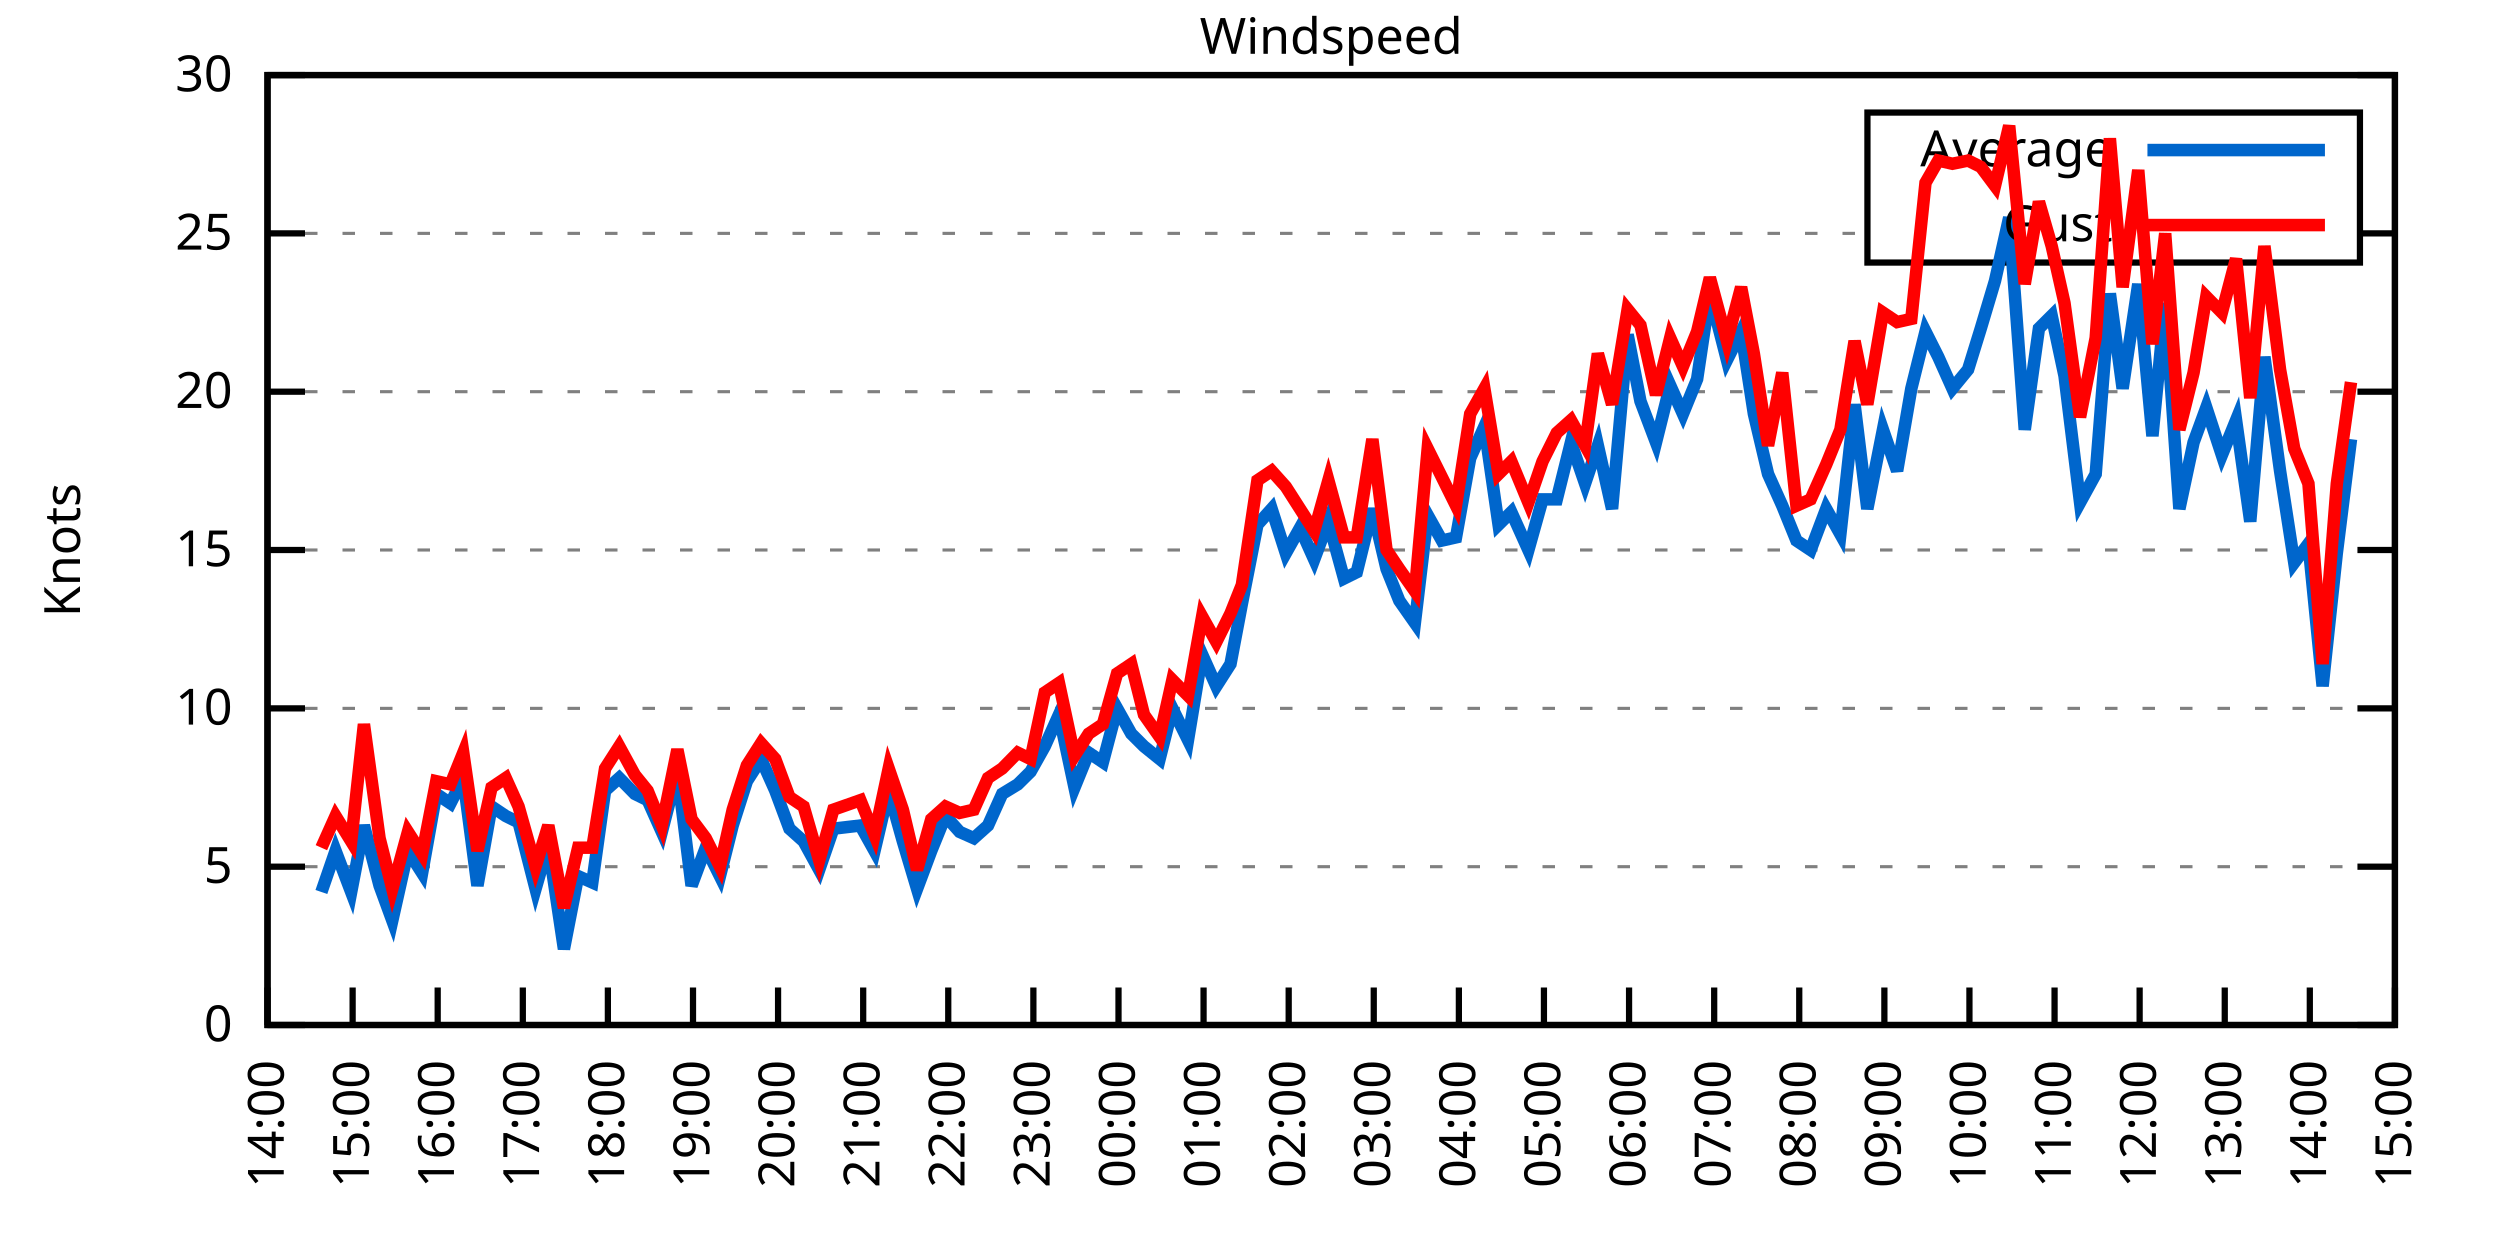
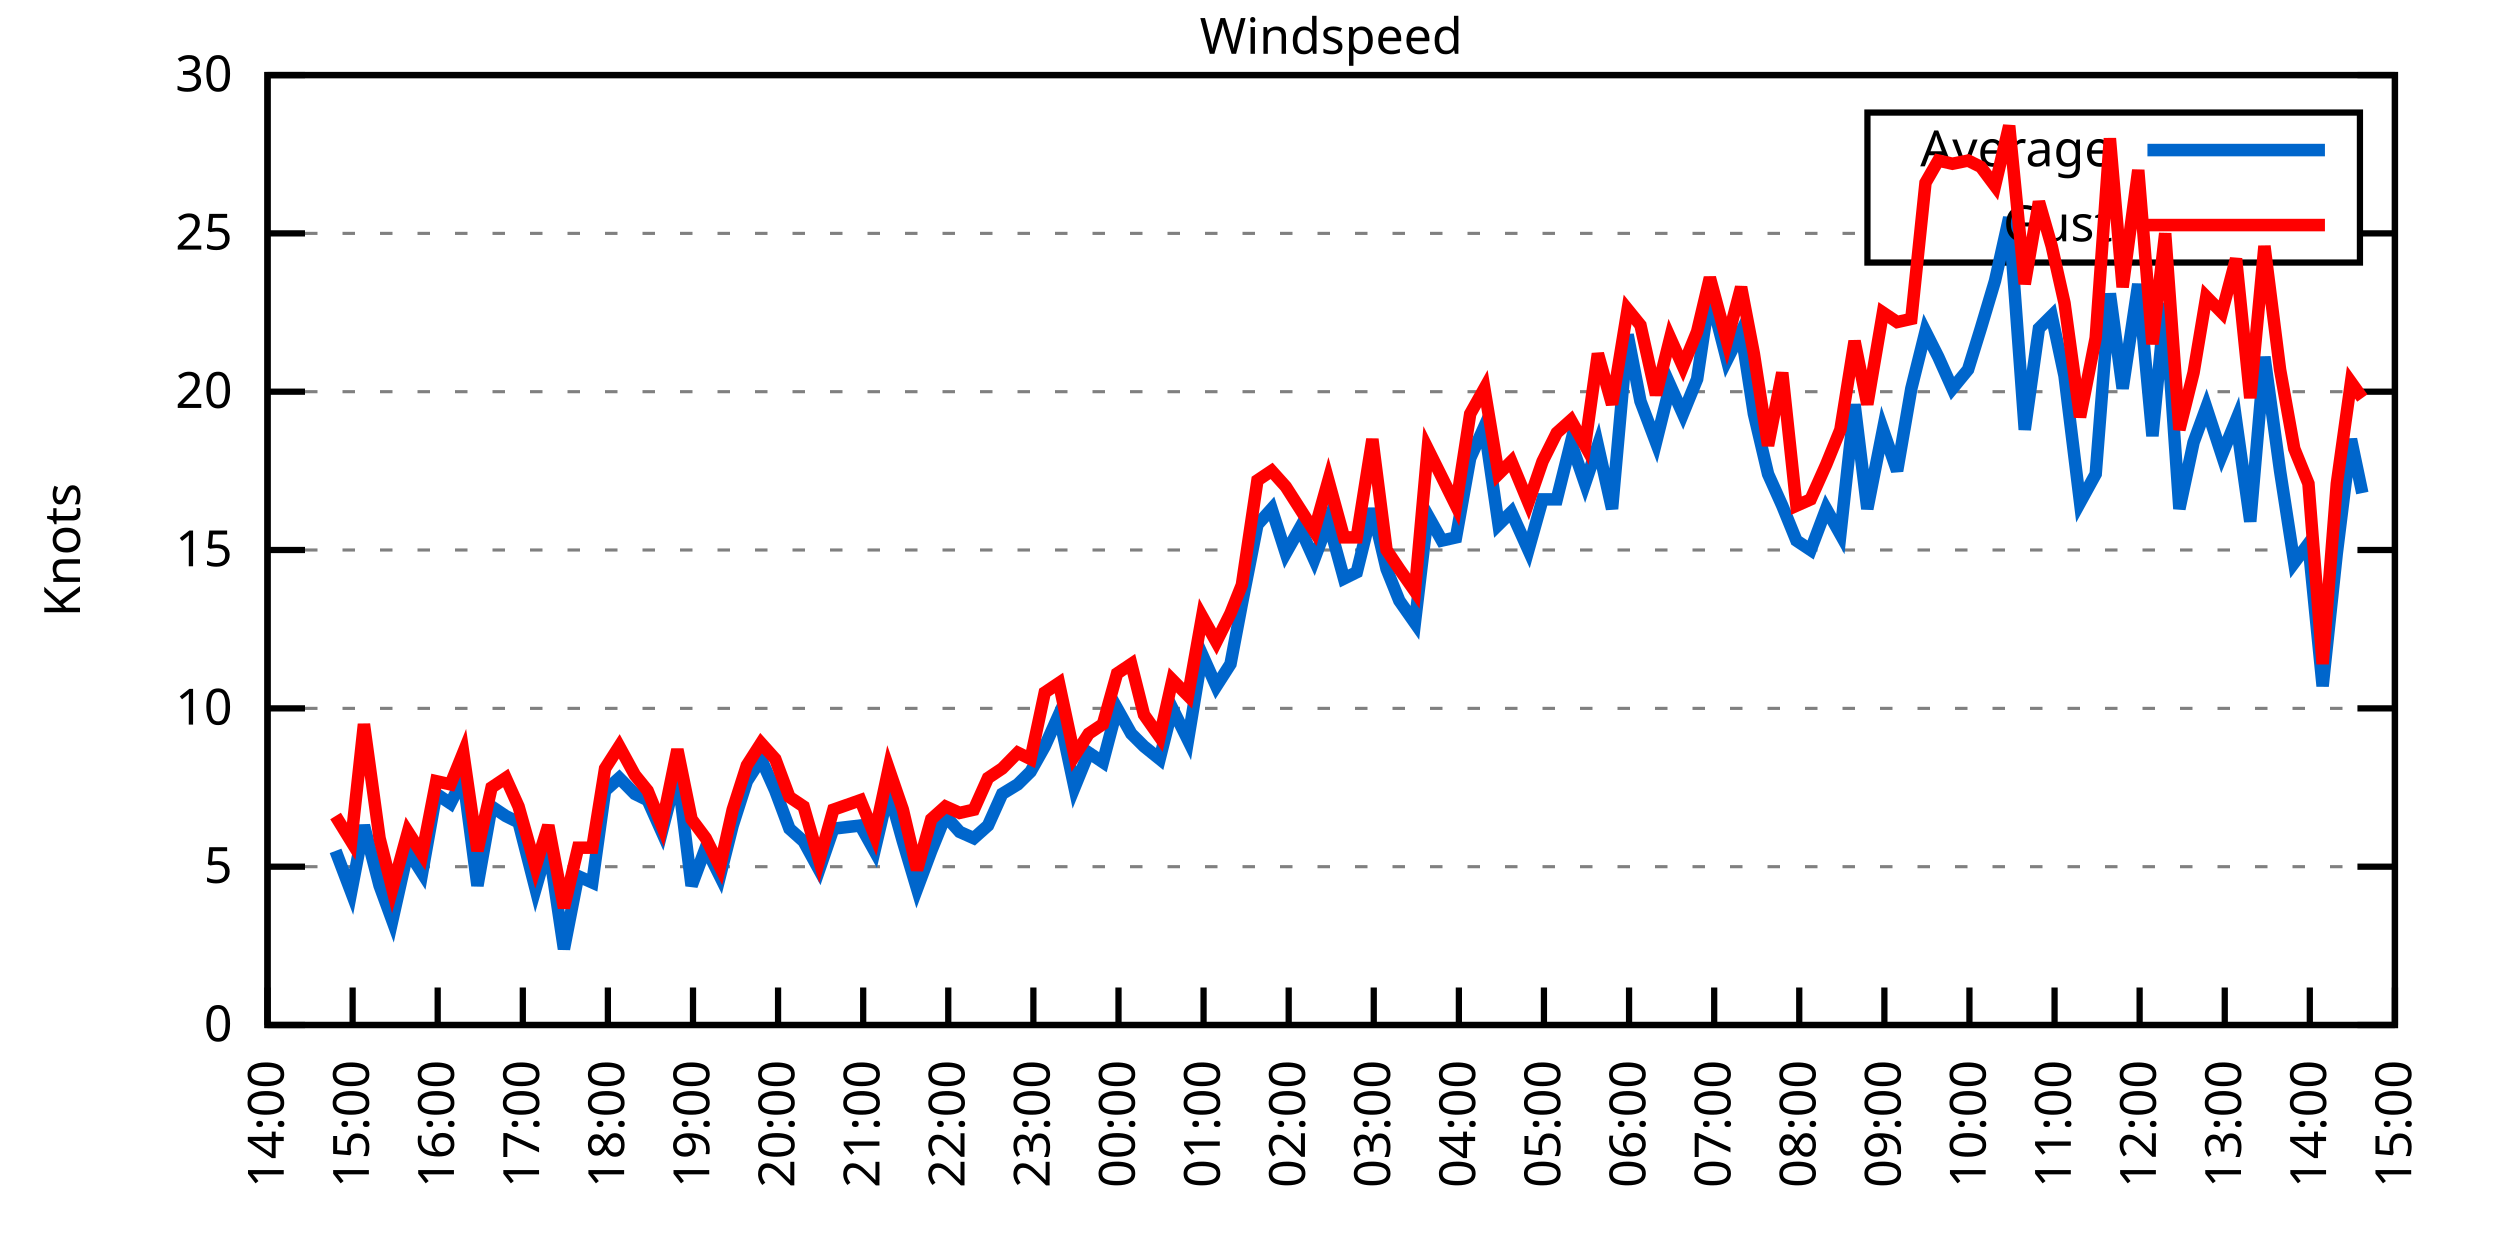
<svg xmlns="http://www.w3.org/2000/svg" xmlns:xlink="http://www.w3.org/1999/xlink" width="400" height="200" viewBox="0 0 400 200">
  <g id="gnuplot_canvas">
    <rect x="0" y="0" width="400" height="200" fill="none" />
    <defs>
      <circle id="gpDot" r="0.5" stroke-width="0.5" stroke="currentColor" />
      <path id="gpPt0" stroke-width="0.333" stroke="currentColor" d="M-1,0 h2 M0,-1 v2" />
      <path id="gpPt1" stroke-width="0.333" stroke="currentColor" d="M-1,-1 L1,1 M1,-1 L-1,1" />
      <path id="gpPt2" stroke-width="0.333" stroke="currentColor" d="M-1,0 L1,0 M0,-1 L0,1 M-1,-1 L1,1 M-1,1 L1,-1" />
      <rect id="gpPt3" stroke-width="0.333" stroke="currentColor" x="-1" y="-1" width="2" height="2" />
      <rect id="gpPt4" stroke-width="0.333" stroke="currentColor" fill="currentColor" x="-1" y="-1" width="2" height="2" />
      <circle id="gpPt5" stroke-width="0.333" stroke="currentColor" cx="0" cy="0" r="1" />
      <use xlink:href="#gpPt5" id="gpPt6" fill="currentColor" stroke="none" />
      <path id="gpPt7" stroke-width="0.333" stroke="currentColor" d="M0,-1.33 L-1.33,0.67 L1.33,0.67 z" />
      <use xlink:href="#gpPt7" id="gpPt8" fill="currentColor" stroke="none" />
      <use xlink:href="#gpPt7" id="gpPt9" stroke="currentColor" transform="rotate(180)" />
      <use xlink:href="#gpPt9" id="gpPt10" fill="currentColor" stroke="none" />
      <use xlink:href="#gpPt3" id="gpPt11" stroke="currentColor" transform="rotate(45)" />
      <use xlink:href="#gpPt11" id="gpPt12" fill="currentColor" stroke="none" />
      <path id="gpPt13" stroke-width="0.333" stroke="currentColor" d="M0,1.330 L1.265,0.411 L0.782,-1.067 L-0.782,-1.076 L-1.265,0.411 z" />
      <use xlink:href="#gpPt13" id="gpPt14" fill="currentColor" stroke="none" />
      <filter id="textbox" filterUnits="objectBoundingBox" x="0" y="0" height="1" width="1">
        <feFlood flood-color="white" flood-opacity="1" result="bgnd" />
        <feComposite in="SourceGraphic" in2="bgnd" operator="atop" />
      </filter>
      <filter id="greybox" filterUnits="objectBoundingBox" x="0" y="0" height="1" width="1">
        <feFlood flood-color="lightgrey" flood-opacity="1" result="grey" />
        <feComposite in="SourceGraphic" in2="grey" operator="atop" />
      </filter>
    </defs>
    <g fill="none" color="white" stroke="currentColor" stroke-width="1.00" stroke-linecap="butt" stroke-linejoin="miter">
</g>
    <g fill="none" color="black" stroke="currentColor" stroke-width="1.00" stroke-linecap="butt" stroke-linejoin="miter">
      <g stroke="none" shape-rendering="crispEdges">
        <polygon fill="rgb(255, 255, 255)" points="42.80,164.00 383.18,164.00 383.18,12.02 42.80,12.02 " />
      </g>
    </g>
    <g fill="none" color="black" stroke="currentColor" stroke-width="1.00" stroke-linecap="butt" stroke-linejoin="miter">
</g>
    <g fill="none" color="black" stroke="black" stroke-width="0.50" stroke-linecap="butt" stroke-linejoin="miter">
</g>
    <g fill="none" color="gray" stroke="currentColor" stroke-width="0.50" stroke-linecap="butt" stroke-linejoin="miter">
      <path stroke="gray" stroke-dasharray="2,4" class="gridline" d="M42.80,164.00 L383.19,164.00  " />
    </g>
    <g fill="none" color="gray" stroke="gray" stroke-width="1.00" stroke-linecap="butt" stroke-linejoin="miter">
</g>
    <g fill="none" color="black" stroke="currentColor" stroke-width="1.00" stroke-linecap="butt" stroke-linejoin="miter">
      <path stroke="black" d="M42.80,164.00 L48.80,164.00 M383.19,164.00 L377.19,164.00  " />
      <g transform="translate(37.20,166.60)" stroke="none" fill="black" font-family="Sans" font-size="8.00" text-anchor="end">
        <text>
          <tspan font-family="Sans"> 0</tspan>
        </text>
      </g>
    </g>
    <g fill="none" color="black" stroke="currentColor" stroke-width="1.00" stroke-linecap="butt" stroke-linejoin="miter">
</g>
    <g fill="none" color="black" stroke="black" stroke-width="0.50" stroke-linecap="butt" stroke-linejoin="miter">
</g>
    <g fill="none" color="gray" stroke="currentColor" stroke-width="0.50" stroke-linecap="butt" stroke-linejoin="miter">
      <path stroke="gray" stroke-dasharray="2,4" class="gridline" d="M42.80,138.67 L383.19,138.67  " />
    </g>
    <g fill="none" color="gray" stroke="gray" stroke-width="1.00" stroke-linecap="butt" stroke-linejoin="miter">
</g>
    <g fill="none" color="black" stroke="currentColor" stroke-width="1.00" stroke-linecap="butt" stroke-linejoin="miter">
      <path stroke="black" d="M42.80,138.67 L48.80,138.67 M383.19,138.67 L377.19,138.67  " />
      <g transform="translate(37.20,141.27)" stroke="none" fill="black" font-family="Sans" font-size="8.00" text-anchor="end">
        <text>
          <tspan font-family="Sans"> 5</tspan>
        </text>
      </g>
    </g>
    <g fill="none" color="black" stroke="currentColor" stroke-width="1.00" stroke-linecap="butt" stroke-linejoin="miter">
</g>
    <g fill="none" color="black" stroke="black" stroke-width="0.50" stroke-linecap="butt" stroke-linejoin="miter">
</g>
    <g fill="none" color="gray" stroke="currentColor" stroke-width="0.50" stroke-linecap="butt" stroke-linejoin="miter">
      <path stroke="gray" stroke-dasharray="2,4" class="gridline" d="M42.80,113.34 L383.19,113.34  " />
    </g>
    <g fill="none" color="gray" stroke="gray" stroke-width="1.00" stroke-linecap="butt" stroke-linejoin="miter">
</g>
    <g fill="none" color="black" stroke="currentColor" stroke-width="1.00" stroke-linecap="butt" stroke-linejoin="miter">
      <path stroke="black" d="M42.80,113.34 L48.80,113.34 M383.19,113.34 L377.19,113.34  " />
      <g transform="translate(37.20,115.94)" stroke="none" fill="black" font-family="Sans" font-size="8.00" text-anchor="end">
        <text>
          <tspan font-family="Sans"> 10</tspan>
        </text>
      </g>
    </g>
    <g fill="none" color="black" stroke="currentColor" stroke-width="1.00" stroke-linecap="butt" stroke-linejoin="miter">
</g>
    <g fill="none" color="black" stroke="black" stroke-width="0.50" stroke-linecap="butt" stroke-linejoin="miter">
</g>
    <g fill="none" color="gray" stroke="currentColor" stroke-width="0.50" stroke-linecap="butt" stroke-linejoin="miter">
      <path stroke="gray" stroke-dasharray="2,4" class="gridline" d="M42.80,88.00 L383.19,88.00  " />
    </g>
    <g fill="none" color="gray" stroke="gray" stroke-width="1.00" stroke-linecap="butt" stroke-linejoin="miter">
</g>
    <g fill="none" color="black" stroke="currentColor" stroke-width="1.00" stroke-linecap="butt" stroke-linejoin="miter">
      <path stroke="black" d="M42.80,88.00 L48.80,88.00 M383.19,88.00 L377.19,88.00  " />
      <g transform="translate(37.20,90.60)" stroke="none" fill="black" font-family="Sans" font-size="8.00" text-anchor="end">
        <text>
          <tspan font-family="Sans"> 15</tspan>
        </text>
      </g>
    </g>
    <g fill="none" color="black" stroke="currentColor" stroke-width="1.00" stroke-linecap="butt" stroke-linejoin="miter">
</g>
    <g fill="none" color="black" stroke="black" stroke-width="0.50" stroke-linecap="butt" stroke-linejoin="miter">
</g>
    <g fill="none" color="gray" stroke="currentColor" stroke-width="0.50" stroke-linecap="butt" stroke-linejoin="miter">
      <path stroke="gray" stroke-dasharray="2,4" class="gridline" d="M42.80,62.67 L383.19,62.67  " />
    </g>
    <g fill="none" color="gray" stroke="gray" stroke-width="1.00" stroke-linecap="butt" stroke-linejoin="miter">
</g>
    <g fill="none" color="black" stroke="currentColor" stroke-width="1.00" stroke-linecap="butt" stroke-linejoin="miter">
      <path stroke="black" d="M42.80,62.67 L48.80,62.67 M383.19,62.67 L377.19,62.67  " />
      <g transform="translate(37.20,65.27)" stroke="none" fill="black" font-family="Sans" font-size="8.00" text-anchor="end">
        <text>
          <tspan font-family="Sans"> 20</tspan>
        </text>
      </g>
    </g>
    <g fill="none" color="black" stroke="currentColor" stroke-width="1.00" stroke-linecap="butt" stroke-linejoin="miter">
</g>
    <g fill="none" color="black" stroke="black" stroke-width="0.50" stroke-linecap="butt" stroke-linejoin="miter">
</g>
    <g fill="none" color="gray" stroke="currentColor" stroke-width="0.50" stroke-linecap="butt" stroke-linejoin="miter">
      <path stroke="gray" stroke-dasharray="2,4" class="gridline" d="M42.80,37.34 L298.79,37.34 M377.59,37.34 L383.19,37.34  " />
    </g>
    <g fill="none" color="gray" stroke="gray" stroke-width="1.00" stroke-linecap="butt" stroke-linejoin="miter">
</g>
    <g fill="none" color="black" stroke="currentColor" stroke-width="1.00" stroke-linecap="butt" stroke-linejoin="miter">
      <path stroke="black" d="M42.80,37.34 L48.80,37.34 M383.19,37.34 L377.19,37.34  " />
      <g transform="translate(37.20,39.94)" stroke="none" fill="black" font-family="Sans" font-size="8.00" text-anchor="end">
        <text>
          <tspan font-family="Sans"> 25</tspan>
        </text>
      </g>
    </g>
    <g fill="none" color="black" stroke="currentColor" stroke-width="1.00" stroke-linecap="butt" stroke-linejoin="miter">
</g>
    <g fill="none" color="black" stroke="black" stroke-width="0.50" stroke-linecap="butt" stroke-linejoin="miter">
</g>
    <g fill="none" color="gray" stroke="currentColor" stroke-width="0.50" stroke-linecap="butt" stroke-linejoin="miter">
      <path stroke="gray" stroke-dasharray="2,4" class="gridline" d="M42.80,12.01 L383.19,12.01  " />
    </g>
    <g fill="none" color="gray" stroke="gray" stroke-width="1.00" stroke-linecap="butt" stroke-linejoin="miter">
</g>
    <g fill="none" color="black" stroke="currentColor" stroke-width="1.00" stroke-linecap="butt" stroke-linejoin="miter">
      <path stroke="black" d="M42.80,12.01 L48.80,12.01 M383.19,12.01 L377.19,12.01  " />
      <g transform="translate(37.20,14.61)" stroke="none" fill="black" font-family="Sans" font-size="8.00" text-anchor="end">
        <text>
          <tspan font-family="Sans"> 30</tspan>
        </text>
      </g>
    </g>
    <g fill="none" color="black" stroke="currentColor" stroke-width="1.00" stroke-linecap="butt" stroke-linejoin="miter">
      <path stroke="black" d="M42.80,164.00 L42.80,158.00  " />
      <g transform="translate(45.40,169.60) rotate(270.00)" stroke="none" fill="black" font-family="Sans" font-size="8.00" text-anchor="end">
        <text>
          <tspan font-family="Sans">14:00</tspan>
        </text>
      </g>
    </g>
    <g fill="none" color="black" stroke="currentColor" stroke-width="1.00" stroke-linecap="butt" stroke-linejoin="miter">
      <path stroke="black" d="M56.42,164.00 L56.42,158.00  " />
      <g transform="translate(59.02,169.60) rotate(270.00)" stroke="none" fill="black" font-family="Sans" font-size="8.00" text-anchor="end">
        <text>
          <tspan font-family="Sans">15:00</tspan>
        </text>
      </g>
    </g>
    <g fill="none" color="black" stroke="currentColor" stroke-width="1.00" stroke-linecap="butt" stroke-linejoin="miter">
      <path stroke="black" d="M70.03,164.00 L70.03,158.00  " />
      <g transform="translate(72.63,169.60) rotate(270.00)" stroke="none" fill="black" font-family="Sans" font-size="8.00" text-anchor="end">
        <text>
          <tspan font-family="Sans">16:00</tspan>
        </text>
      </g>
    </g>
    <g fill="none" color="black" stroke="currentColor" stroke-width="1.00" stroke-linecap="butt" stroke-linejoin="miter">
      <path stroke="black" d="M83.65,164.00 L83.65,158.00  " />
      <g transform="translate(86.25,169.60) rotate(270.00)" stroke="none" fill="black" font-family="Sans" font-size="8.00" text-anchor="end">
        <text>
          <tspan font-family="Sans">17:00</tspan>
        </text>
      </g>
    </g>
    <g fill="none" color="black" stroke="currentColor" stroke-width="1.00" stroke-linecap="butt" stroke-linejoin="miter">
      <path stroke="black" d="M97.26,164.00 L97.26,158.00  " />
      <g transform="translate(99.86,169.60) rotate(270.00)" stroke="none" fill="black" font-family="Sans" font-size="8.00" text-anchor="end">
        <text>
          <tspan font-family="Sans">18:00</tspan>
        </text>
      </g>
    </g>
    <g fill="none" color="black" stroke="currentColor" stroke-width="1.00" stroke-linecap="butt" stroke-linejoin="miter">
      <path stroke="black" d="M110.88,164.00 L110.88,158.00  " />
      <g transform="translate(113.48,169.60) rotate(270.00)" stroke="none" fill="black" font-family="Sans" font-size="8.00" text-anchor="end">
        <text>
          <tspan font-family="Sans">19:00</tspan>
        </text>
      </g>
    </g>
    <g fill="none" color="black" stroke="currentColor" stroke-width="1.00" stroke-linecap="butt" stroke-linejoin="miter">
      <path stroke="black" d="M124.49,164.00 L124.49,158.00  " />
      <g transform="translate(127.09,169.60) rotate(270.00)" stroke="none" fill="black" font-family="Sans" font-size="8.00" text-anchor="end">
        <text>
          <tspan font-family="Sans">20:00</tspan>
        </text>
      </g>
    </g>
    <g fill="none" color="black" stroke="currentColor" stroke-width="1.00" stroke-linecap="butt" stroke-linejoin="miter">
      <path stroke="black" d="M138.11,164.00 L138.11,158.00  " />
      <g transform="translate(140.71,169.60) rotate(270.00)" stroke="none" fill="black" font-family="Sans" font-size="8.00" text-anchor="end">
        <text>
          <tspan font-family="Sans">21:00</tspan>
        </text>
      </g>
    </g>
    <g fill="none" color="black" stroke="currentColor" stroke-width="1.00" stroke-linecap="butt" stroke-linejoin="miter">
      <path stroke="black" d="M151.72,164.00 L151.72,158.00  " />
      <g transform="translate(154.32,169.60) rotate(270.00)" stroke="none" fill="black" font-family="Sans" font-size="8.00" text-anchor="end">
        <text>
          <tspan font-family="Sans">22:00</tspan>
        </text>
      </g>
    </g>
    <g fill="none" color="black" stroke="currentColor" stroke-width="1.00" stroke-linecap="butt" stroke-linejoin="miter">
      <path stroke="black" d="M165.34,164.00 L165.34,158.00  " />
      <g transform="translate(167.94,169.60) rotate(270.00)" stroke="none" fill="black" font-family="Sans" font-size="8.00" text-anchor="end">
        <text>
          <tspan font-family="Sans">23:00</tspan>
        </text>
      </g>
    </g>
    <g fill="none" color="black" stroke="currentColor" stroke-width="1.00" stroke-linecap="butt" stroke-linejoin="miter">
      <path stroke="black" d="M178.96,164.00 L178.96,158.00  " />
      <g transform="translate(181.56,169.60) rotate(270.00)" stroke="none" fill="black" font-family="Sans" font-size="8.00" text-anchor="end">
        <text>
          <tspan font-family="Sans">00:00</tspan>
        </text>
      </g>
    </g>
    <g fill="none" color="black" stroke="currentColor" stroke-width="1.00" stroke-linecap="butt" stroke-linejoin="miter">
      <path stroke="black" d="M192.57,164.00 L192.57,158.00  " />
      <g transform="translate(195.17,169.60) rotate(270.00)" stroke="none" fill="black" font-family="Sans" font-size="8.00" text-anchor="end">
        <text>
          <tspan font-family="Sans">01:00</tspan>
        </text>
      </g>
    </g>
    <g fill="none" color="black" stroke="currentColor" stroke-width="1.00" stroke-linecap="butt" stroke-linejoin="miter">
      <path stroke="black" d="M206.19,164.00 L206.19,158.00  " />
      <g transform="translate(208.79,169.60) rotate(270.00)" stroke="none" fill="black" font-family="Sans" font-size="8.00" text-anchor="end">
        <text>
          <tspan font-family="Sans">02:00</tspan>
        </text>
      </g>
    </g>
    <g fill="none" color="black" stroke="currentColor" stroke-width="1.00" stroke-linecap="butt" stroke-linejoin="miter">
      <path stroke="black" d="M219.80,164.00 L219.80,158.00  " />
      <g transform="translate(222.40,169.60) rotate(270.00)" stroke="none" fill="black" font-family="Sans" font-size="8.00" text-anchor="end">
        <text>
          <tspan font-family="Sans">03:00</tspan>
        </text>
      </g>
    </g>
    <g fill="none" color="black" stroke="currentColor" stroke-width="1.00" stroke-linecap="butt" stroke-linejoin="miter">
      <path stroke="black" d="M233.42,164.00 L233.42,158.00  " />
      <g transform="translate(236.02,169.60) rotate(270.00)" stroke="none" fill="black" font-family="Sans" font-size="8.00" text-anchor="end">
        <text>
          <tspan font-family="Sans">04:00</tspan>
        </text>
      </g>
    </g>
    <g fill="none" color="black" stroke="currentColor" stroke-width="1.00" stroke-linecap="butt" stroke-linejoin="miter">
      <path stroke="black" d="M247.03,164.00 L247.03,158.00  " />
      <g transform="translate(249.63,169.60) rotate(270.00)" stroke="none" fill="black" font-family="Sans" font-size="8.00" text-anchor="end">
        <text>
          <tspan font-family="Sans">05:00</tspan>
        </text>
      </g>
    </g>
    <g fill="none" color="black" stroke="currentColor" stroke-width="1.00" stroke-linecap="butt" stroke-linejoin="miter">
      <path stroke="black" d="M260.65,164.00 L260.65,158.00  " />
      <g transform="translate(263.25,169.60) rotate(270.00)" stroke="none" fill="black" font-family="Sans" font-size="8.00" text-anchor="end">
        <text>
          <tspan font-family="Sans">06:00</tspan>
        </text>
      </g>
    </g>
    <g fill="none" color="black" stroke="currentColor" stroke-width="1.00" stroke-linecap="butt" stroke-linejoin="miter">
      <path stroke="black" d="M274.27,164.00 L274.27,158.00  " />
      <g transform="translate(276.87,169.60) rotate(270.00)" stroke="none" fill="black" font-family="Sans" font-size="8.00" text-anchor="end">
        <text>
          <tspan font-family="Sans">07:00</tspan>
        </text>
      </g>
    </g>
    <g fill="none" color="black" stroke="currentColor" stroke-width="1.00" stroke-linecap="butt" stroke-linejoin="miter">
      <path stroke="black" d="M287.88,164.00 L287.88,158.00  " />
      <g transform="translate(290.48,169.60) rotate(270.00)" stroke="none" fill="black" font-family="Sans" font-size="8.00" text-anchor="end">
        <text>
          <tspan font-family="Sans">08:00</tspan>
        </text>
      </g>
    </g>
    <g fill="none" color="black" stroke="currentColor" stroke-width="1.00" stroke-linecap="butt" stroke-linejoin="miter">
      <path stroke="black" d="M301.50,164.00 L301.50,158.00  " />
      <g transform="translate(304.10,169.60) rotate(270.00)" stroke="none" fill="black" font-family="Sans" font-size="8.00" text-anchor="end">
        <text>
          <tspan font-family="Sans">09:00</tspan>
        </text>
      </g>
    </g>
    <g fill="none" color="black" stroke="currentColor" stroke-width="1.00" stroke-linecap="butt" stroke-linejoin="miter">
      <path stroke="black" d="M315.11,164.00 L315.11,158.00  " />
      <g transform="translate(317.71,169.60) rotate(270.00)" stroke="none" fill="black" font-family="Sans" font-size="8.00" text-anchor="end">
        <text>
          <tspan font-family="Sans">10:00</tspan>
        </text>
      </g>
    </g>
    <g fill="none" color="black" stroke="currentColor" stroke-width="1.00" stroke-linecap="butt" stroke-linejoin="miter">
      <path stroke="black" d="M328.73,164.00 L328.73,158.00  " />
      <g transform="translate(331.33,169.60) rotate(270.00)" stroke="none" fill="black" font-family="Sans" font-size="8.00" text-anchor="end">
        <text>
          <tspan font-family="Sans">11:00</tspan>
        </text>
      </g>
    </g>
    <g fill="none" color="black" stroke="currentColor" stroke-width="1.00" stroke-linecap="butt" stroke-linejoin="miter">
      <path stroke="black" d="M342.34,164.00 L342.34,158.00  " />
      <g transform="translate(344.94,169.60) rotate(270.00)" stroke="none" fill="black" font-family="Sans" font-size="8.00" text-anchor="end">
        <text>
          <tspan font-family="Sans">12:00</tspan>
        </text>
      </g>
    </g>
    <g fill="none" color="black" stroke="currentColor" stroke-width="1.00" stroke-linecap="butt" stroke-linejoin="miter">
      <path stroke="black" d="M355.96,164.00 L355.96,158.00  " />
      <g transform="translate(358.56,169.60) rotate(270.00)" stroke="none" fill="black" font-family="Sans" font-size="8.00" text-anchor="end">
        <text>
          <tspan font-family="Sans">13:00</tspan>
        </text>
      </g>
    </g>
    <g fill="none" color="black" stroke="currentColor" stroke-width="1.00" stroke-linecap="butt" stroke-linejoin="miter">
      <path stroke="black" d="M369.57,164.00 L369.57,158.00  " />
      <g transform="translate(372.17,169.60) rotate(270.00)" stroke="none" fill="black" font-family="Sans" font-size="8.00" text-anchor="end">
        <text>
          <tspan font-family="Sans">14:00</tspan>
        </text>
      </g>
    </g>
    <g fill="none" color="black" stroke="currentColor" stroke-width="1.00" stroke-linecap="butt" stroke-linejoin="miter">
      <path stroke="black" d="M383.19,164.00 L383.19,158.00  " />
      <g transform="translate(385.79,169.60) rotate(270.00)" stroke="none" fill="black" font-family="Sans" font-size="8.00" text-anchor="end">
        <text>
          <tspan font-family="Sans">15:00</tspan>
        </text>
      </g>
    </g>
    <g fill="none" color="black" stroke="currentColor" stroke-width="1.00" stroke-linecap="butt" stroke-linejoin="miter">
</g>
    <g fill="none" color="black" stroke="currentColor" stroke-width="1.00" stroke-linecap="butt" stroke-linejoin="miter">
      <path stroke="black" d="M42.80,12.01 L42.80,164.00 L383.19,164.00 L383.19,12.01 L42.80,12.01 Z  " />
    </g>
    <g fill="none" color="black" stroke="currentColor" stroke-width="1.00" stroke-linecap="butt" stroke-linejoin="miter">
</g>
    <g fill="none" color="black" stroke="currentColor" stroke-width="1.00" stroke-linecap="butt" stroke-linejoin="miter">
      <path stroke="black" d="M298.79,42.01 L298.79,18.01 L377.59,18.01 L377.59,42.01 L298.79,42.01 Z  " />
    </g>
    <g id="Windspeed_plot_1">
      <g fill="none" color="white" stroke="black" stroke-width="2.00" stroke-linecap="butt" stroke-linejoin="miter">
</g>
      <g fill="none" color="black" stroke="currentColor" stroke-width="2.00" stroke-linecap="butt" stroke-linejoin="miter">
        <g transform="translate(337.99,26.61)" stroke="none" fill="black" font-family="Sans" font-size="8.00" text-anchor="end">
          <text>
            <tspan font-family="Sans">Average</tspan>
          </text>
        </g>
      </g>
      <g fill="none" color="black" stroke="currentColor" stroke-width="2.00" stroke-linecap="butt" stroke-linejoin="miter">
-         <path stroke="rgb(  0, 102, 204)" d="M343.59,24.01 L371.99,24.01 M51.42,142.72 L53.69,136.14 L56.19,142.72 L58.23,132.08 L60.73,141.71 L62.77,147.28   L65.27,136.14 L67.54,139.68 L69.80,127.02 L72.07,128.54 L74.12,124.48 L76.39,141.71 L78.65,129.04 L80.92,130.56   L82.97,131.58 L85.69,142.21 L87.73,135.12 L90.23,151.84 L92.50,140.19 L94.77,141.20 L96.81,126.51 L99.08,124.48   L101.57,127.02 L103.62,128.03 L105.89,133.10 L108.38,123.47 L110.65,141.71 L112.92,135.63 L115.19,140.19 L117.23,132.08   L119.50,124.99 L121.77,121.44 L124.04,126.51 L126.31,132.59 L128.58,134.62 L131.07,139.17 L133.34,132.59 L137.66,132.08   L139.92,136.14 L142.19,126.51 L144.46,134.62 L146.73,142.21 L149.00,136.14 L151.27,130.56 L153.54,133.10 L155.81,134.11   L158.08,132.08 L160.35,127.02 L162.84,125.50 L164.89,123.47 L167.16,119.42 L169.43,114.35 L171.92,126.00 L174.19,120.43   L176.46,121.95 L178.73,113.34 L181.00,117.39 L183.04,119.42 L185.54,121.44 L187.58,113.34 L190.08,118.40 L192.34,104.72   L194.61,109.79 L196.88,106.24 L198.70,96.62 L201.19,83.95 L203.46,81.42 L205.73,88.51 L208.00,84.46 L210.27,89.52   L212.54,83.45 L215.04,92.56 L217.08,91.55 L219.58,81.42 L221.85,91.04 L223.89,96.11 L226.38,99.66 L228.43,82.43   L230.70,86.49 L232.96,85.98 L235.23,73.31 L237.50,68.25 L239.77,83.95 L241.81,81.93 L244.54,88.00 L246.81,79.90   L249.08,79.90 L251.35,70.78 L253.61,77.37 L255.66,71.29 L257.93,81.42 L260.42,53.55 L262.47,64.19 L264.96,70.78   L267.23,61.66 L269.27,66.22 L271.54,60.65 L273.58,46.97 L276.31,57.61 L278.58,53.05 L280.62,66.22 L282.89,75.85   L285.16,80.91 L287.43,86.49 L289.70,88.00 L292.19,81.42 L294.46,85.47 L296.73,64.70 L298.77,81.42 L301.27,68.75   L303.54,75.34 L305.81,62.17 L308.08,53.05 L310.12,57.10 L312.39,62.17 L314.89,59.13 L316.93,52.54 L319.20,44.94   L321.47,34.81 L323.96,68.75 L326.23,52.54 L328.27,50.51 L330.32,60.14 L332.81,80.41 L335.31,75.85 L337.58,46.97   L339.62,62.17 L342.12,45.45 L344.39,69.77 L346.43,48.49 L348.70,81.42 L350.97,70.78 L353.01,65.21 L355.50,72.81   L357.77,67.23 L360.04,83.45 L362.31,57.10 L364.81,75.34 L367.08,90.03 L369.35,86.99 L371.62,109.79 L373.89,88.51   L376.16,70.27  " />
+         <path stroke="rgb(  0, 102, 204)" d="M343.59,24.01 L371.99,24.01 M53.69,136.14 L56.19,142.72 L58.23,132.08 L60.73,141.71 L62.77,147.28 L65.27,136.14   L67.54,139.68 L69.80,127.02 L72.07,128.54 L74.12,124.48 L76.39,141.71 L78.65,129.04 L80.92,130.56 L82.97,131.58   L85.69,142.21 L87.73,135.12 L90.23,151.84 L92.50,140.19 L94.77,141.20 L96.81,126.51 L99.08,124.48 L101.57,127.02   L103.62,128.03 L105.89,133.10 L108.38,123.47 L110.65,141.71 L112.92,135.63 L115.19,140.19 L117.23,132.08 L119.50,124.99   L121.77,121.44 L124.04,126.51 L126.31,132.59 L128.58,134.62 L131.07,139.17 L133.34,132.59 L137.66,132.08 L139.92,136.14   L142.19,126.51 L144.46,134.62 L146.73,142.21 L149.00,136.14 L151.27,130.56 L153.54,133.10 L155.81,134.11 L158.08,132.08   L160.35,127.02 L162.84,125.50 L164.89,123.47 L167.16,119.42 L169.43,114.35 L171.92,126.00 L174.19,120.43 L176.46,121.95   L178.73,113.34 L181.00,117.39 L183.04,119.42 L185.54,121.44 L187.58,113.34 L190.08,118.40 L192.34,104.72 L194.61,109.79   L196.88,106.24 L198.70,96.62 L201.19,83.95 L203.46,81.42 L205.73,88.51 L208.00,84.46 L210.27,89.52 L212.54,83.45   L215.04,92.56 L217.08,91.55 L219.58,81.42 L221.85,91.04 L223.89,96.11 L226.38,99.66 L228.43,82.43 L230.70,86.49   L232.96,85.98 L235.23,73.31 L237.50,68.25 L239.77,83.95 L241.81,81.93 L244.54,88.00 L246.81,79.90 L249.08,79.90   L251.35,70.78 L253.61,77.37 L255.66,71.29 L257.93,81.42 L260.42,53.55 L262.47,64.19 L264.96,70.78 L267.23,61.66   L269.27,66.22 L271.54,60.65 L273.58,46.97 L276.31,57.61 L278.58,53.05 L280.62,66.22 L282.89,75.85 L285.16,80.91   L287.43,86.49 L289.70,88.00 L292.19,81.42 L294.46,85.47 L296.73,64.70 L298.77,81.42 L301.27,68.75 L303.54,75.34   L305.81,62.17 L308.08,53.05 L310.12,57.10 L312.39,62.17 L314.89,59.13 L316.93,52.54 L319.20,44.94 L321.47,34.81   L323.96,68.75 L326.23,52.54 L328.27,50.51 L330.32,60.14 L332.81,80.41 L335.31,75.85 L337.58,46.97 L339.62,62.17   L342.12,45.45 L344.39,69.77 L346.43,48.49 L348.70,81.42 L350.97,70.78 L353.01,65.21 L355.50,72.81 L357.77,67.23   L360.04,83.45 L362.31,57.10 L364.81,75.34 L367.08,90.03 L369.35,86.99 L371.62,109.79 L373.89,88.51 L376.16,70.27   L377.97,78.89  " />
      </g>
    </g>
    <g id="Windspeed_plot_2">
      <g fill="none" color="black" stroke="currentColor" stroke-width="2.00" stroke-linecap="butt" stroke-linejoin="miter">
        <g transform="translate(337.99,38.61)" stroke="none" fill="black" font-family="Sans" font-size="8.00" text-anchor="end">
          <text>
            <tspan font-family="Sans">Gust</tspan>
          </text>
        </g>
      </g>
      <g fill="none" color="black" stroke="currentColor" stroke-width="2.00" stroke-linecap="butt" stroke-linejoin="miter">
-         <path stroke="rgb(255,   0,   0)" d="M343.59,36.01 L371.99,36.01 M51.42,135.63 L53.69,130.56 L56.19,134.62 L58.23,115.87 L60.73,134.11 L62.77,142.21   L65.27,133.10 L67.54,136.64 L69.80,124.99 L72.07,125.50 L74.12,120.43 L76.39,136.14 L78.65,126.00 L80.92,124.48   L82.97,129.04 L85.69,138.67 L87.73,132.08 L90.23,145.25 L92.50,135.63 L94.77,135.63 L96.81,122.96 L99.08,119.42   L101.57,123.98 L103.62,126.51 L105.89,132.08 L108.38,119.92 L110.65,131.07 L112.92,134.11 L115.19,138.67 L117.23,129.55   L119.50,122.46 L121.77,118.91 L124.04,121.44 L126.31,127.52 L128.58,129.04 L131.07,137.66 L133.34,129.55 L137.66,128.03   L139.92,133.60 L142.19,122.96 L144.46,129.55 L146.73,139.17 L149.00,131.07 L151.27,129.04 L153.54,130.06 L155.81,129.55   L158.08,124.48 L160.35,122.96 L162.84,120.43 L164.89,121.44 L167.16,110.80 L169.43,109.28 L171.92,120.94 L174.19,117.39   L176.46,115.87 L178.73,107.76 L181.00,106.24 L183.04,114.35 L185.54,117.90 L187.58,108.78 L190.08,111.31 L192.34,98.64   L194.61,102.70 L196.88,98.14 L198.70,93.58 L201.19,76.86 L203.46,75.34 L205.73,77.87 L208.00,81.42 L210.27,84.97   L212.54,76.86 L215.04,85.98 L217.08,85.98 L219.58,70.27 L221.85,88.00 L223.89,91.04 L226.38,94.59 L228.43,71.79   L230.70,76.35 L232.96,80.91 L235.23,66.22 L237.50,62.17 L239.77,75.85 L241.81,73.82 L244.54,80.41 L246.81,73.82   L249.08,69.26 L251.35,67.23 L253.61,71.29 L255.66,56.59 L257.93,64.70 L260.42,49.50 L262.47,52.03 L264.96,63.18   L267.23,54.06 L269.27,58.62 L271.54,53.05 L273.58,44.43 L276.31,54.57 L278.58,45.95 L280.62,56.59 L282.89,71.29   L285.16,59.63 L287.43,80.91 L289.70,79.90 L292.19,74.33 L294.46,68.75 L296.73,54.57 L298.77,64.70 L301.27,50.01   L303.54,51.53 L305.81,51.02 L308.08,29.24 L310.12,25.69 L312.39,26.20 L314.89,25.69 L316.93,26.70 L319.20,29.74   L321.47,20.12 L323.96,45.45 L326.23,32.28 L328.27,39.37 L330.32,48.49 L332.81,66.73 L335.31,54.06 L337.58,22.14   L339.62,45.95 L342.12,27.21 L344.39,55.07 L346.43,37.34 L348.70,68.75 L350.97,59.63 L353.01,47.47 L355.50,50.01   L357.77,41.39 L360.04,63.69 L362.31,39.37 L364.81,59.13 L367.08,71.79 L369.35,77.37 L371.62,106.24 L373.89,77.37   L376.16,61.15  " />
+         <path stroke="rgb(255,   0,   0)" d="M343.59,36.01 L371.99,36.01 M53.69,130.56 L56.19,134.62 L58.23,115.87 L60.73,134.11 L62.77,142.21 L65.27,133.10   L67.54,136.64 L69.80,124.99 L72.07,125.50 L74.12,120.43 L76.39,136.14 L78.65,126.00 L80.92,124.48 L82.97,129.04   L85.69,138.67 L87.73,132.08 L90.23,145.25 L92.50,135.63 L94.77,135.63 L96.81,122.96 L99.08,119.42 L101.57,123.98   L103.62,126.51 L105.89,132.08 L108.38,119.92 L110.65,131.07 L112.92,134.11 L115.19,138.67 L117.23,129.55 L119.50,122.46   L121.77,118.91 L124.04,121.44 L126.31,127.52 L128.58,129.04 L131.07,137.66 L133.34,129.55 L137.66,128.03 L139.92,133.60   L142.19,122.96 L144.46,129.55 L146.73,139.17 L149.00,131.07 L151.27,129.04 L153.54,130.06 L155.81,129.55 L158.08,124.48   L160.35,122.96 L162.84,120.43 L164.89,121.44 L167.16,110.80 L169.43,109.28 L171.92,120.94 L174.19,117.39 L176.46,115.87   L178.73,107.76 L181.00,106.24 L183.04,114.35 L185.54,117.90 L187.58,108.78 L190.08,111.31 L192.34,98.64 L194.61,102.70   L196.88,98.14 L198.70,93.58 L201.19,76.86 L203.46,75.34 L205.73,77.87 L208.00,81.42 L210.27,84.97 L212.54,76.86   L215.04,85.98 L217.08,85.98 L219.58,70.27 L221.85,88.00 L223.89,91.04 L226.38,94.59 L228.43,71.79 L230.70,76.35   L232.96,80.91 L235.23,66.22 L237.50,62.17 L239.77,75.85 L241.81,73.82 L244.54,80.41 L246.81,73.82 L249.08,69.26   L251.35,67.23 L253.61,71.29 L255.66,56.59 L257.93,64.70 L260.42,49.50 L262.47,52.03 L264.96,63.18 L267.23,54.06   L269.27,58.62 L271.54,53.05 L273.58,44.43 L276.31,54.57 L278.58,45.95 L280.62,56.59 L282.89,71.29 L285.16,59.63   L287.43,80.91 L289.70,79.90 L292.19,74.33 L294.46,68.75 L296.73,54.57 L298.77,64.70 L301.27,50.01 L303.54,51.53   L305.81,51.02 L308.08,29.24 L310.12,25.69 L312.39,26.20 L314.89,25.69 L316.93,26.70 L319.20,29.74 L321.47,20.12   L323.96,45.45 L326.23,32.28 L328.27,39.37 L330.32,48.49 L332.81,66.73 L335.31,54.06 L337.58,22.14 L339.62,45.95   L342.12,27.21 L344.39,55.07 L346.43,37.34 L348.70,68.75 L350.97,59.63 L353.01,47.47 L355.50,50.01 L357.77,41.39   L360.04,63.69 L362.31,39.37 L364.81,59.13 L367.08,71.79 L369.35,77.37 L371.62,106.24 L373.89,77.37 L376.16,61.15   L377.97,63.69  " />
      </g>
    </g>
    <g fill="none" color="black" stroke="currentColor" stroke-width="2.00" stroke-linecap="butt" stroke-linejoin="miter">
</g>
    <g fill="none" color="black" stroke="black" stroke-width="1.00" stroke-linecap="butt" stroke-linejoin="miter">
</g>
    <g fill="none" color="black" stroke="currentColor" stroke-width="1.00" stroke-linecap="butt" stroke-linejoin="miter">
      <path stroke="black" d="M42.80,12.01 L42.80,164.00 L383.19,164.00 L383.19,12.01 L42.80,12.01 Z  " />
      <g transform="translate(12.80,88.01) rotate(270.00)" stroke="none" fill="black" font-family="Sans" font-size="8.00" text-anchor="middle">
        <text>
          <tspan font-family="Sans">Knots</tspan>
        </text>
      </g>
    </g>
    <g fill="none" color="black" stroke="currentColor" stroke-width="1.00" stroke-linecap="butt" stroke-linejoin="miter">
</g>
    <g fill="none" color="black" stroke="currentColor" stroke-width="1.00" stroke-linecap="butt" stroke-linejoin="miter">
      <g transform="translate(212.99,8.61)" stroke="none" fill="black" font-family="Sans" font-size="8.00" text-anchor="middle">
        <text>
          <tspan font-family="Sans">Windspeed</tspan>
        </text>
      </g>
    </g>
    <g fill="none" color="black" stroke="currentColor" stroke-width="1.00" stroke-linecap="butt" stroke-linejoin="miter">
</g>
  </g>
</svg>
